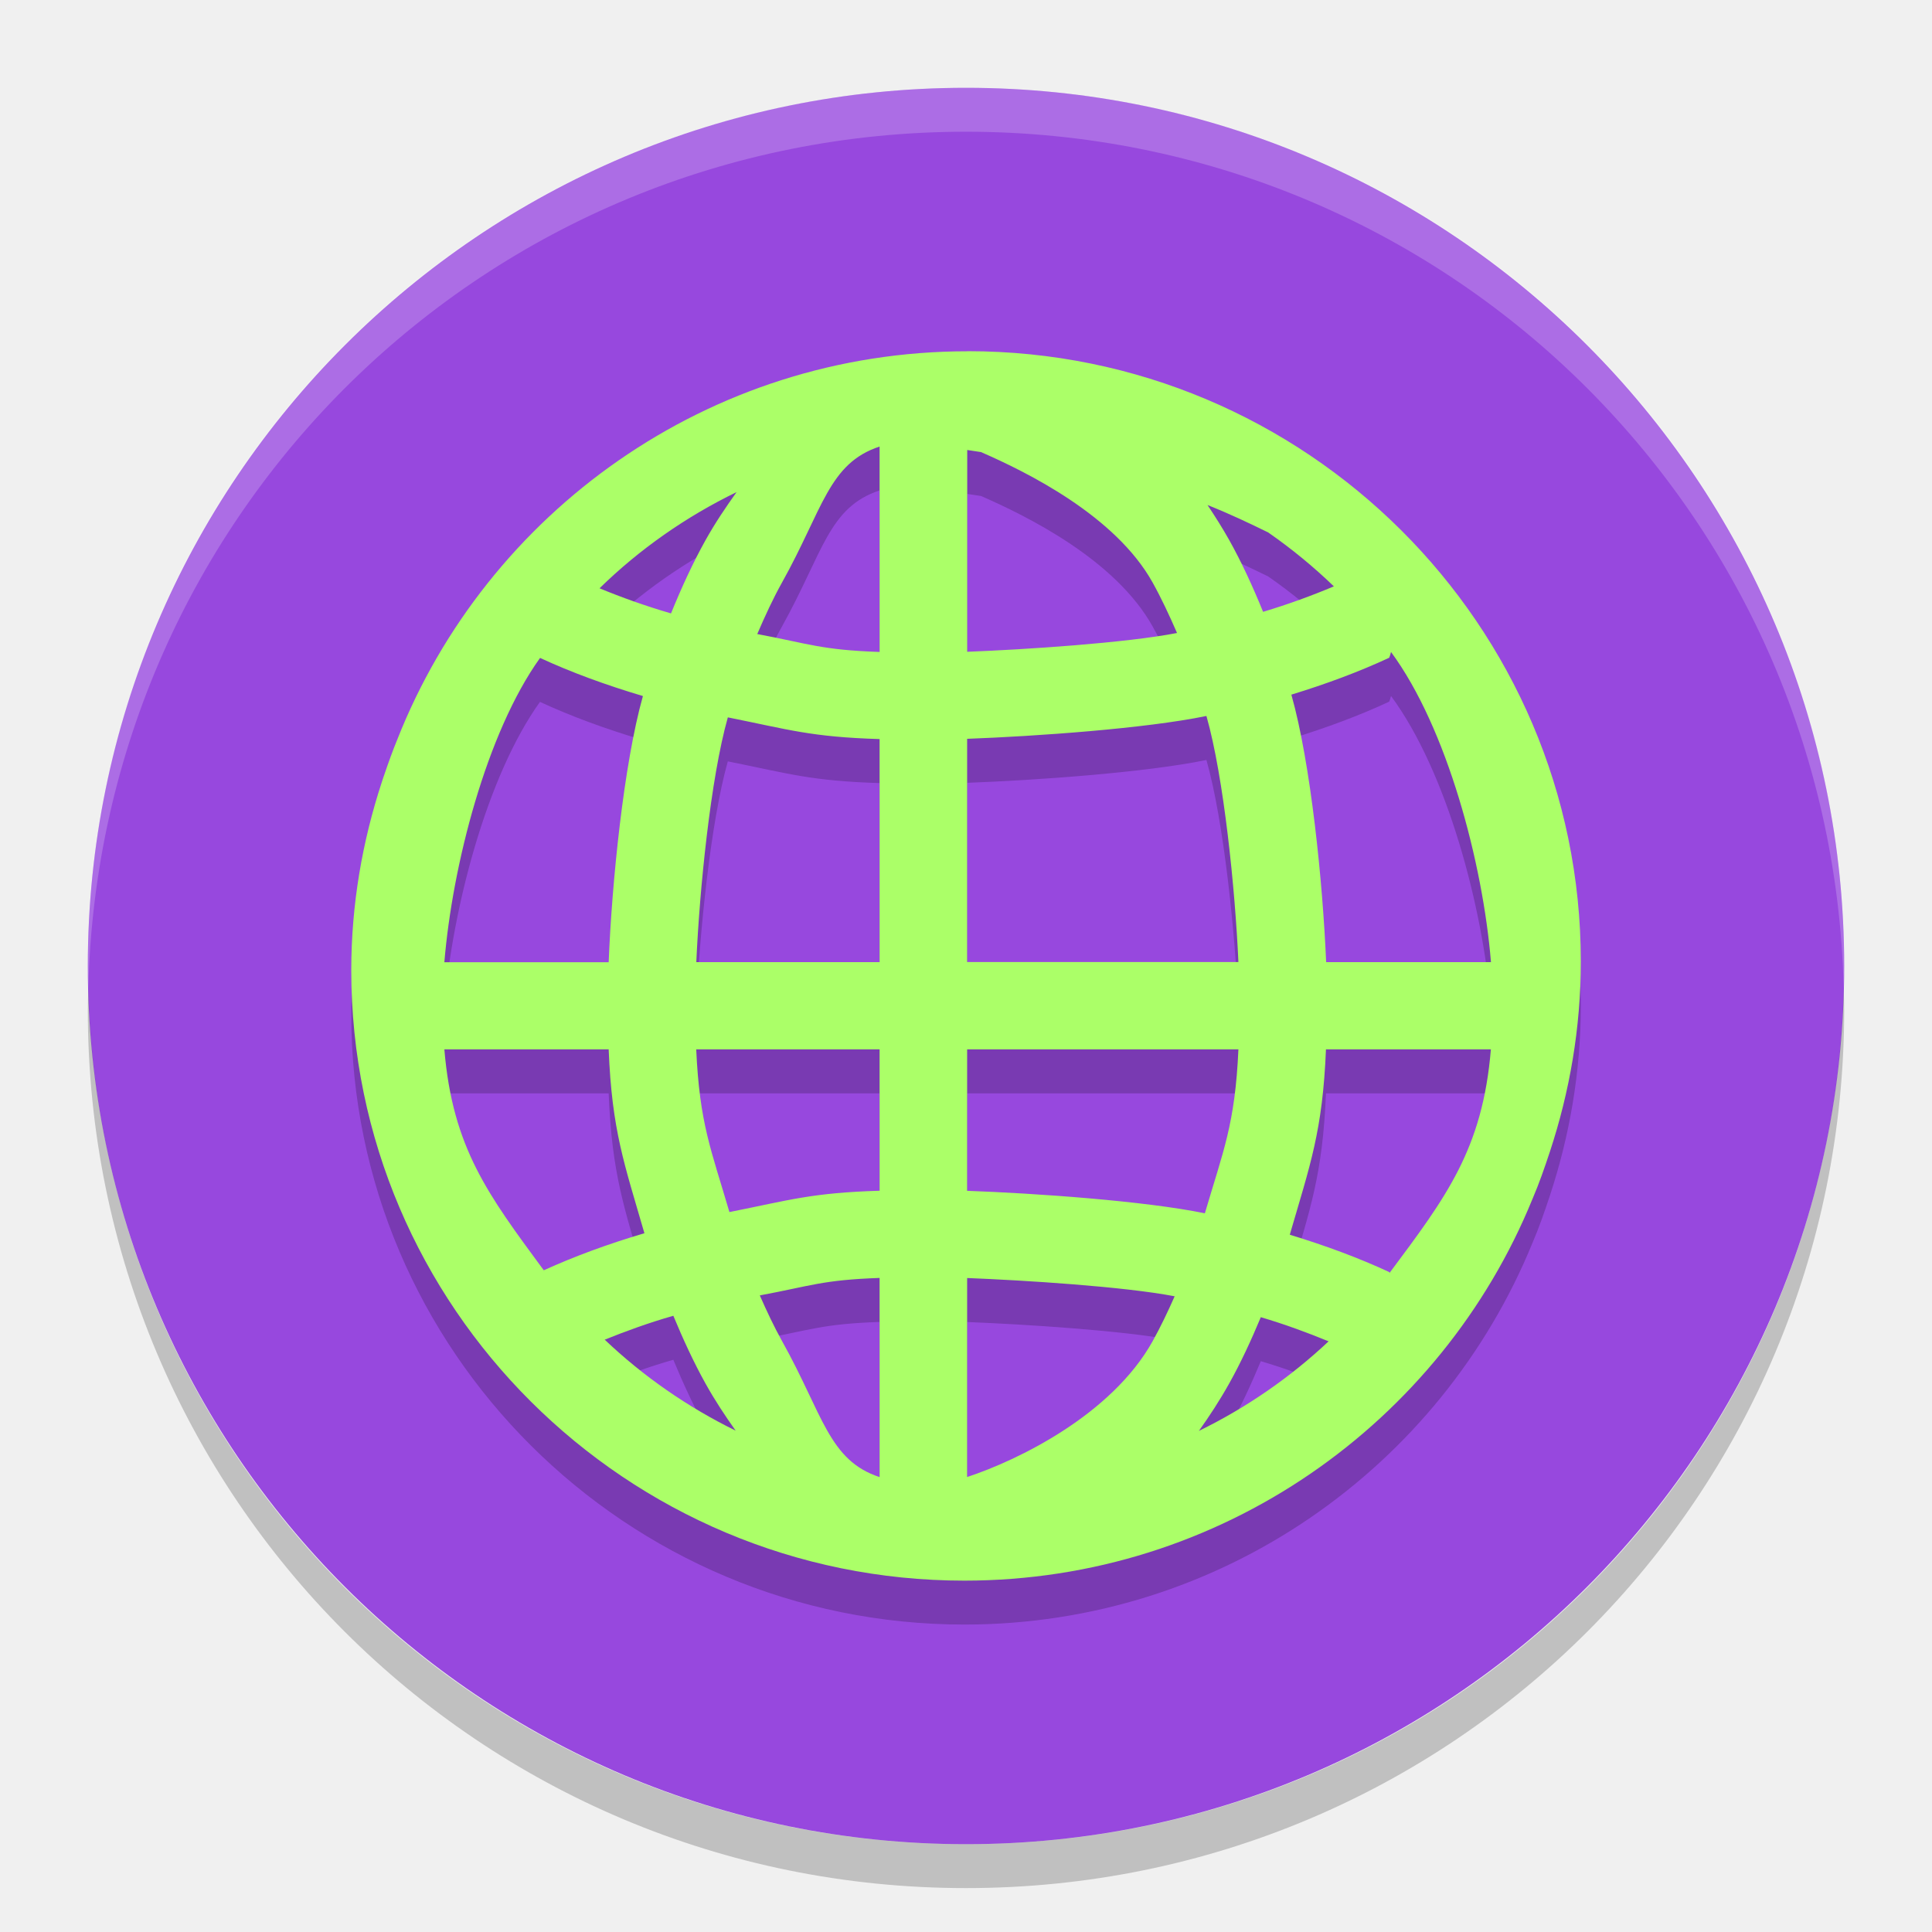
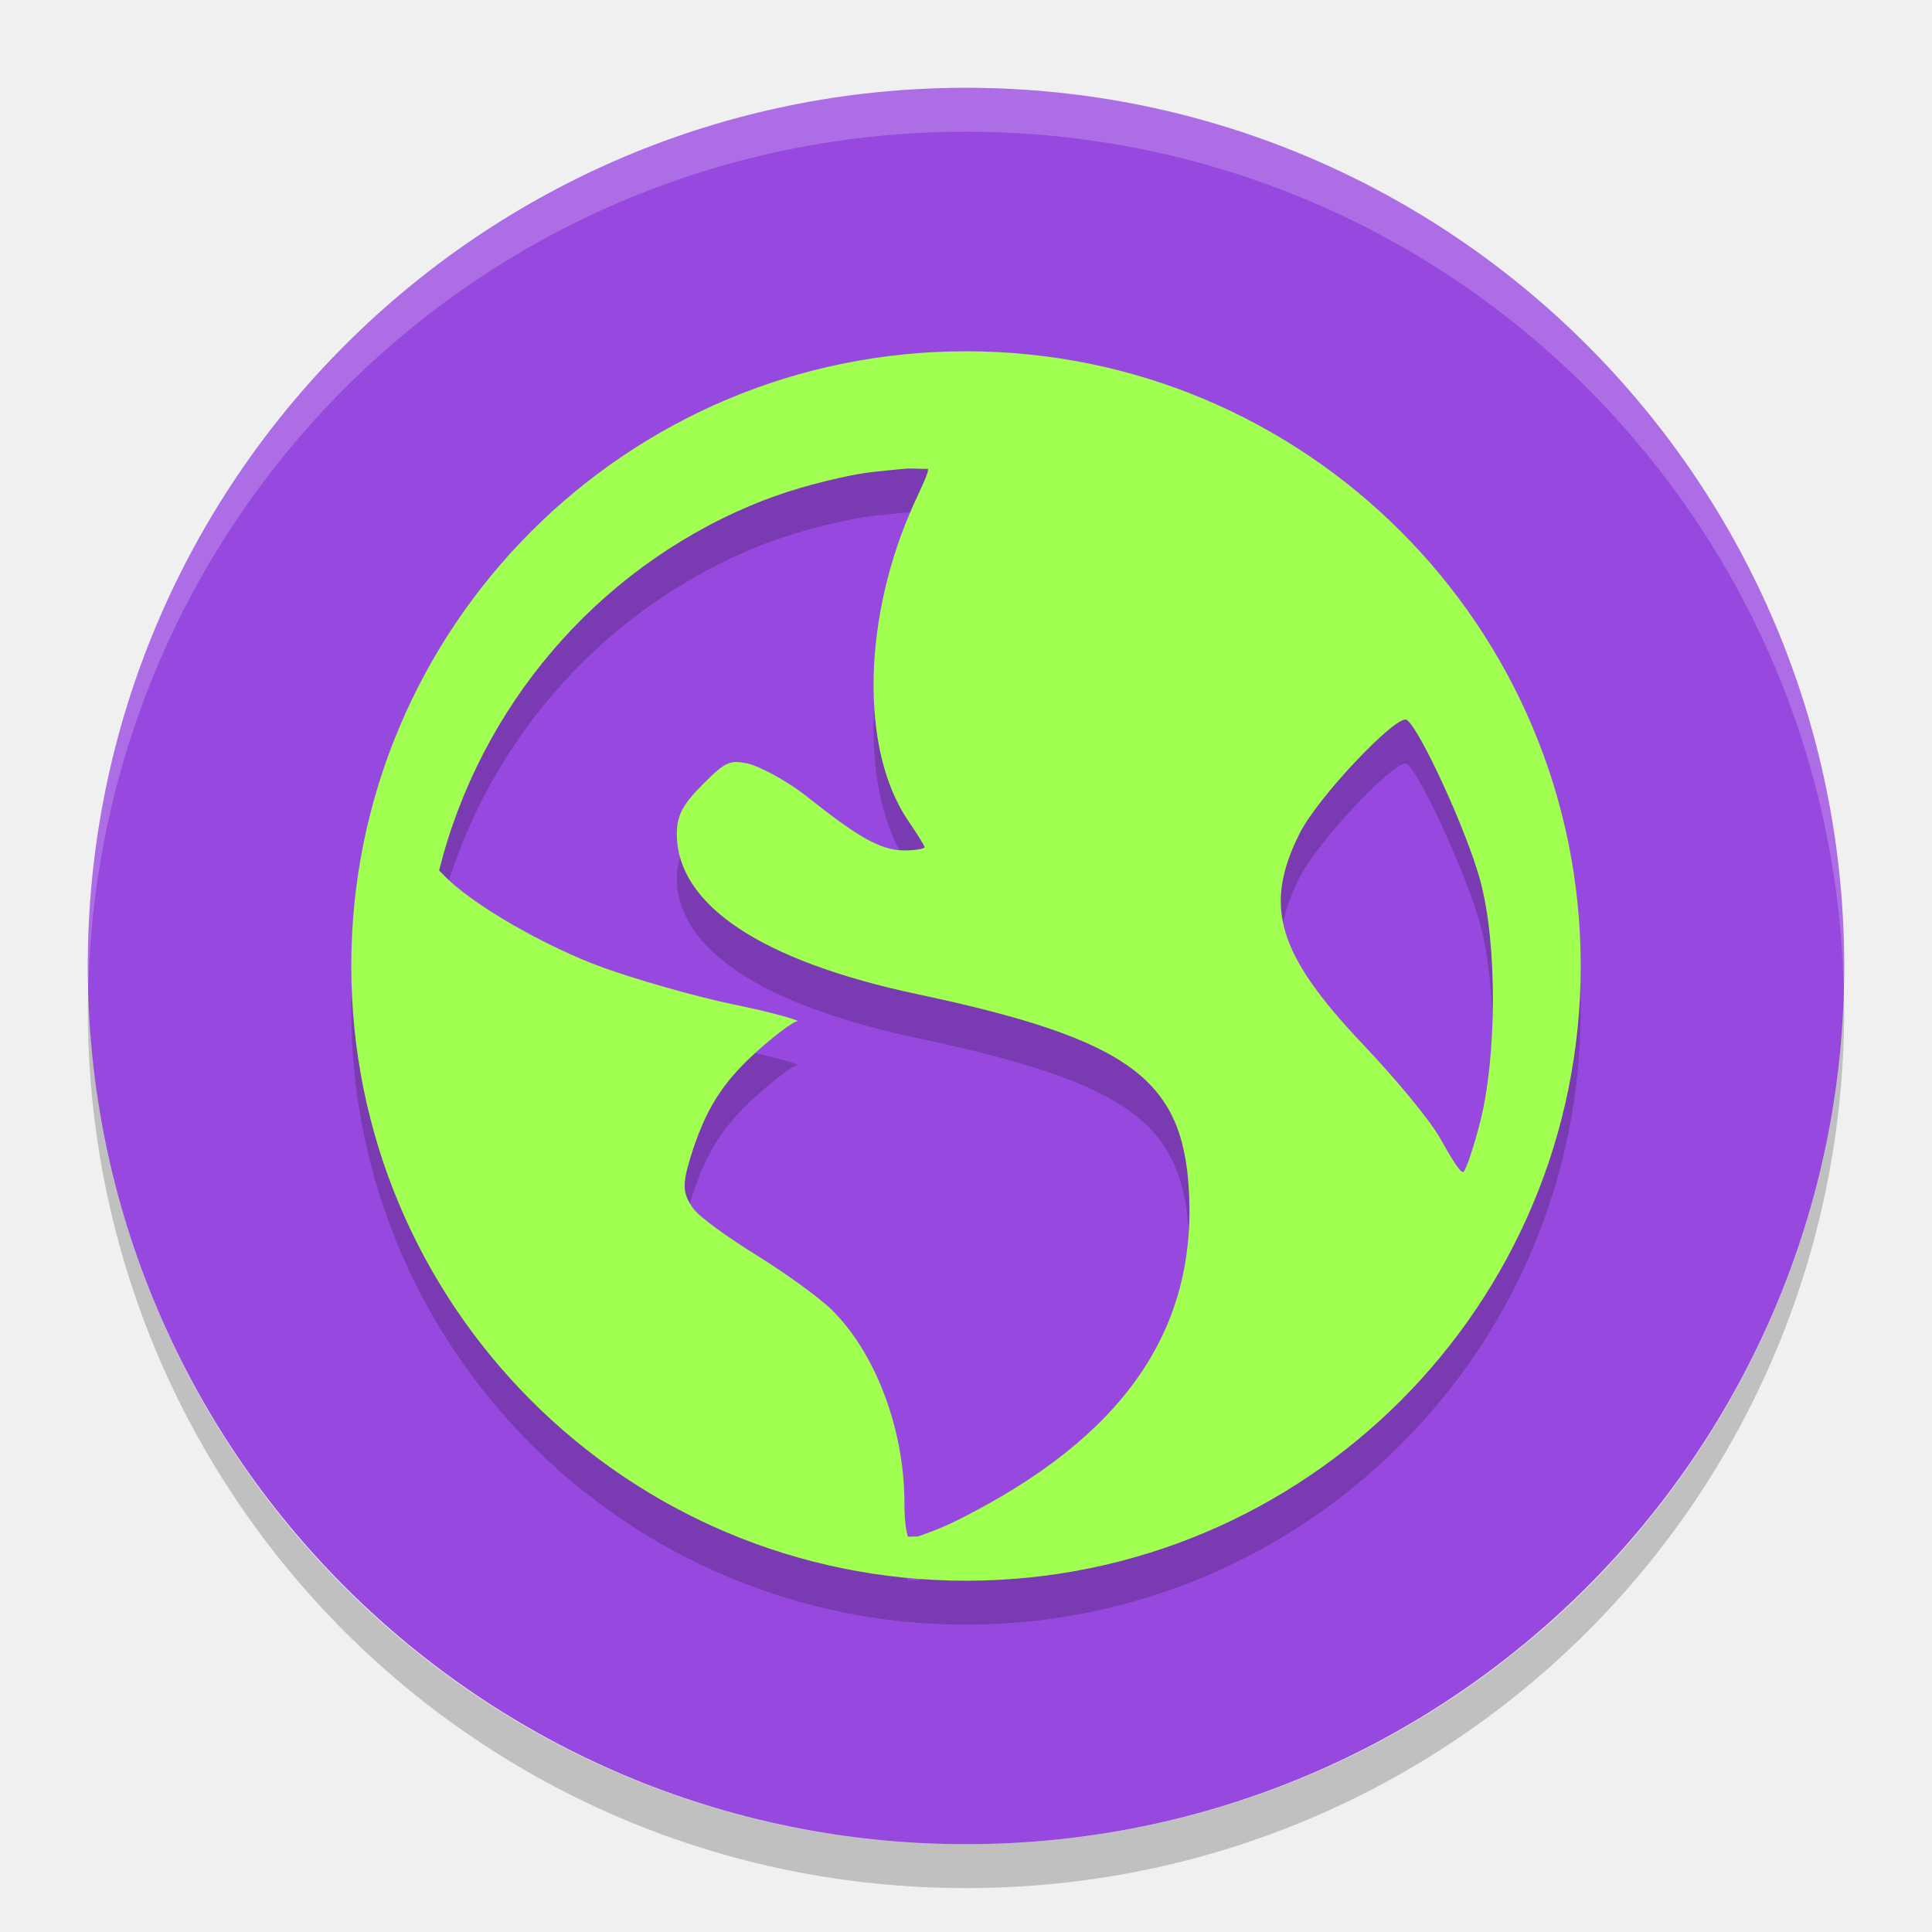
- <svg xmlns="http://www.w3.org/2000/svg" height="22" width="22" version="1">
-   <rect style="fill:#9748de;fill-opacity:1" x="-21" y="-21" width="20" height="20" ry="10" rx="10" transform="matrix(0,-1,-1,0,0,0)" />
-   <path d="m 11.019,4.5 c -2.953,0 -5.476,1.837 -6.495,4.421 -0.054,0.131 -0.102,0.266 -0.148,0.401 -0.009,0.028 -0.02,0.055 -0.028,0.083 -0.222,0.676 -0.348,1.395 -0.348,2.144 0,3.833 3.131,6.95 6.981,6.95 2.925,0 5.431,-1.8 6.469,-4.345 2.7e-4,-6.5e-4 7e-4,-0.001 10e-4,-0.002 0.075,-0.175 0.138,-0.356 0.198,-0.538 0.225,-0.682 0.352,-1.409 0.352,-2.165 0,-3.833 -3.131,-6.95 -6.981,-6.95 z m -1.003,1.085 0,2.339 c -0.667,-0.023 -0.804,-0.094 -1.393,-0.204 0.088,-0.206 0.181,-0.405 0.282,-0.587 0.466,-0.836 0.529,-1.357 1.11,-1.548 z m 0.997,0.039 c 0.052,0.009 0.106,0.015 0.158,0.024 0.525,0.229 1.53,0.725 1.954,1.485 0.099,0.178 0.19,0.373 0.278,0.575 -0.586,0.114 -1.724,0.188 -2.389,0.214 l 0,-2.299 z M 8.389,6.103 C 8.264,6.276 8.143,6.456 8.034,6.651 7.889,6.911 7.76,7.192 7.641,7.485 7.349,7.4 7.079,7.303 6.827,7.199 7.282,6.754 7.809,6.385 8.389,6.103 Z m 5.362,0.149 c 0.272,0.109 0.481,0.21 0.69,0.312 0.266,0.185 0.516,0.39 0.748,0.614 -0.249,0.105 -0.516,0.203 -0.806,0.29 -0.117,-0.287 -0.243,-0.562 -0.385,-0.816 -0.078,-0.139 -0.161,-0.27 -0.247,-0.399 z m 2.09,1.675 c 0.636,0.862 1.044,2.399 1.137,3.53 l -1.877,0 C 15.063,10.549 14.926,9.19 14.705,8.41 c 0.398,-0.122 0.772,-0.261 1.114,-0.42 0.009,-0.022 0.015,-0.042 0.02,-0.063 z m -9.691,0.066 c 0.358,0.166 0.752,0.309 1.171,0.434 -0.218,0.776 -0.353,2.128 -0.39,3.029 l -1.871,0 c 0.091,-1.101 0.48,-2.615 1.089,-3.464 z m 7.588,0.662 c 0.198,0.695 0.327,1.973 0.364,2.801 l -3.089,0 0,-2.542 c 0.783,-0.029 2.032,-0.117 2.724,-0.26 z m -5.449,0.015 c 0.694,0.139 0.943,0.223 1.727,0.247 l 0,2.54 -2.087,0 C 7.965,10.634 8.092,9.361 8.288,8.669 Z m -3.229,3.78 1.871,0 c 0.037,0.926 0.178,1.301 0.407,2.094 -0.41,0.121 -0.794,0.262 -1.146,0.422 -0.632,-0.859 -1.038,-1.391 -1.132,-2.516 z m 2.869,0 2.087,0 0,1.61 C 9.238,14.083 8.995,14.165 8.306,14.302 8.099,13.594 7.966,13.298 7.928,12.45 Z m 3.084,0 3.089,0 c -0.038,0.854 -0.173,1.156 -0.382,1.867 -0.687,-0.141 -1.93,-0.228 -2.707,-0.256 l 0,-1.612 z m 4.087,0 1.877,0 c -0.095,1.138 -0.509,1.681 -1.154,2.546 -0.002,-0.003 -0.002,-0.007 -0.004,-0.01 -0.347,-0.161 -0.727,-0.302 -1.132,-0.425 0.232,-0.797 0.374,-1.179 0.412,-2.112 z m -5.084,2.602 0,2.269 c -0.58,-0.191 -0.643,-0.711 -1.109,-1.546 -0.091,-0.163 -0.174,-0.339 -0.255,-0.523 0.582,-0.108 0.709,-0.176 1.365,-0.199 z m 0.997,0.002 c 0.656,0.026 1.784,0.097 2.363,0.208 -0.079,0.179 -0.162,0.352 -0.251,0.512 -0.466,0.836 -1.531,1.355 -2.112,1.546 l 0,-2.267 z m -3.346,0.429 c 0.112,0.27 0.233,0.532 0.367,0.773 0.106,0.19 0.222,0.366 0.343,0.536 -0.55,-0.27 -1.052,-0.619 -1.491,-1.036 0.244,-0.098 0.501,-0.192 0.781,-0.272 z m 6.69,0.017 c 0.277,0.082 0.531,0.176 0.772,0.275 -0.436,0.41 -0.933,0.754 -1.477,1.02 0.122,-0.171 0.238,-0.349 0.345,-0.54 0.132,-0.236 0.25,-0.491 0.36,-0.755 z" style="opacity:0.2;fill:#000000;fill-opacity:1;fill-rule:evenodd" />
-   <path style="fill:#abff68;fill-opacity:1;fill-rule:evenodd" d="M 11.019,4 C 8.066,4 5.543,5.837 4.524,8.421 4.47,8.552 4.422,8.687 4.376,8.822 4.367,8.85 4.356,8.877 4.348,8.905 c -0.222,0.676 -0.348,1.395 -0.348,2.144 0,3.833 3.131,6.95 6.981,6.95 2.925,0 5.431,-1.8 6.469,-4.345 2.7e-4,-6.5e-4 7e-4,-0.001 10e-4,-0.002 0.075,-0.175 0.138,-0.356 0.198,-0.538 0.225,-0.682 0.352,-1.409 0.352,-2.165 0,-3.833 -3.131,-6.95 -6.981,-6.95 z m -1.003,1.085 0,2.339 C 9.349,7.401 9.212,7.33 8.623,7.22 8.712,7.013 8.804,6.814 8.905,6.633 9.372,5.797 9.435,5.276 10.016,5.085 Z m 0.997,0.039 c 0.052,0.009 0.106,0.015 0.158,0.024 0.525,0.229 1.53,0.725 1.954,1.485 0.099,0.178 0.19,0.373 0.278,0.575 -0.586,0.114 -1.724,0.188 -2.389,0.214 l 0,-2.299 z M 8.389,5.602 C 8.264,5.776 8.143,5.956 8.034,6.151 7.889,6.411 7.76,6.692 7.641,6.985 7.349,6.9 7.079,6.803 6.827,6.699 7.282,6.254 7.809,5.885 8.389,5.603 Z m 5.362,0.149 c 0.272,0.109 0.481,0.21 0.69,0.312 0.266,0.185 0.516,0.39 0.748,0.614 -0.249,0.105 -0.516,0.203 -0.806,0.29 -0.117,-0.287 -0.243,-0.562 -0.385,-0.816 -0.078,-0.139 -0.161,-0.27 -0.247,-0.399 z m 2.09,1.675 c 0.636,0.862 1.044,2.399 1.137,3.53 l -1.877,0 C 15.063,10.049 14.926,8.69 14.705,7.91 15.104,7.788 15.477,7.649 15.819,7.49 c 0.009,-0.022 0.015,-0.042 0.02,-0.063 z m -9.691,0.066 c 0.358,0.166 0.752,0.309 1.171,0.434 C 7.102,8.703 6.967,10.056 6.931,10.957 l -1.871,0 C 5.151,9.855 5.54,8.342 6.149,7.493 Z m 7.588,0.662 c 0.198,0.695 0.327,1.973 0.364,2.801 l -3.089,0 0,-2.542 c 0.783,-0.029 2.032,-0.117 2.724,-0.26 z m -5.449,0.015 c 0.694,0.139 0.943,0.223 1.727,0.247 l 0,2.54 -2.087,0 C 7.965,10.134 8.092,8.861 8.288,8.169 Z m -3.229,3.78 1.871,0 c 0.037,0.926 0.178,1.301 0.407,2.094 -0.41,0.121 -0.794,0.262 -1.146,0.422 -0.632,-0.859 -1.038,-1.391 -1.132,-2.516 z m 2.869,0 2.087,0 0,1.61 C 9.238,13.583 8.995,13.665 8.306,13.802 8.099,13.094 7.966,12.798 7.928,11.949 Z m 3.084,0 3.089,0 c -0.038,0.854 -0.173,1.156 -0.382,1.867 -0.687,-0.141 -1.93,-0.228 -2.707,-0.256 l 0,-1.612 z m 4.087,0 1.877,0 c -0.095,1.138 -0.509,1.681 -1.154,2.546 -0.002,-0.003 -0.002,-0.007 -0.004,-0.01 -0.347,-0.161 -0.727,-0.302 -1.132,-0.425 0.232,-0.797 0.374,-1.179 0.412,-2.112 z m -5.084,2.602 0,2.269 c -0.58,-0.191 -0.643,-0.711 -1.109,-1.546 -0.091,-0.163 -0.174,-0.339 -0.255,-0.523 0.582,-0.108 0.709,-0.176 1.365,-0.199 z m 0.997,0.002 c 0.656,0.026 1.784,0.097 2.363,0.208 -0.079,0.179 -0.162,0.352 -0.251,0.512 -0.466,0.836 -1.531,1.355 -2.112,1.546 l 0,-2.267 z m -3.346,0.429 c 0.112,0.27 0.233,0.532 0.367,0.773 0.106,0.19 0.222,0.366 0.343,0.536 -0.55,-0.27 -1.052,-0.619 -1.491,-1.036 0.244,-0.098 0.501,-0.192 0.781,-0.272 z m 6.69,0.017 c 0.277,0.082 0.531,0.176 0.772,0.275 -0.436,0.41 -0.933,0.754 -1.477,1.02 0.122,-0.171 0.238,-0.349 0.345,-0.54 0.132,-0.236 0.25,-0.491 0.36,-0.755 z" />
+ <svg xmlns="http://www.w3.org/2000/svg" width="22" height="22" version="1">
+   <rect style="fill:#9748de" width="20" height="20" x="-21" y="-21" rx="10" ry="10" transform="matrix(0,-1,-1,0,0,0)" />
  <path style="opacity:0.2;fill:#ffffff" d="M 11,1 C 5.46,1 1,5.46 1,11 1,11.084 1.004,11.166 1.006,11.25 1.138,5.827 5.544,1.5 11,1.5 c 5.456,0 9.862,4.327 9.994,9.75 C 20.996,11.166 21,11.084 21,11 21,5.46 16.54,1 11,1 Z" />
  <path style="opacity:0.2" d="M 1.006,11.25 C 1.004,11.334 1,11.416 1,11.5 c 0,5.54 4.46,10 10,10 5.54,0 10,-4.46 10,-10 0,-0.084 -0.004,-0.167 -0.006,-0.25 -0.132,5.423 -4.538,9.75 -9.994,9.75 -5.456,0 -9.862,-4.327 -9.994,-9.75 z" />
+   <path style="opacity:0.2" d="m 11,4.5 c -3.866,0 -7,3.134 -7,7 0,3.866 3.134,7 7,7 3.866,0 7,-3.134 7,-7 0,-3.866 -3.134,-7 -7,-7 z m -0.701,1.338 c 0.082,-0.009 0.185,0.005 0.268,0 0.01,0.039 -0.059,0.178 -0.152,0.381 -0.593,1.295 -0.626,2.813 -0.076,3.623 0.1,0.147 0.189,0.287 0.189,0.305 0,0.018 -0.107,0.037 -0.229,0.037 -0.285,0 -0.555,-0.173 -1.105,-0.609 C 8.949,9.38 8.631,9.218 8.508,9.193 8.314,9.155 8.262,9.171 8.012,9.422 7.779,9.655 7.707,9.781 7.707,9.994 c 0,0.809 0.96,1.45 2.744,1.828 2.424,0.514 3.021,0.976 3.088,2.25 0.084,1.598 -0.767,2.803 -2.631,3.736 -0.222,0.111 -0.364,0.153 -0.457,0.189 -0.041,-0.004 -0.072,0.004 -0.113,0 -0.016,-0.049 -0.039,-0.164 -0.039,-0.381 0,-0.849 -0.334,-1.722 -0.838,-2.211 C 9.326,15.275 8.946,14.998 8.621,14.797 8.297,14.596 7.969,14.363 7.896,14.264 7.776,14.098 7.766,13.997 7.859,13.691 8.029,13.134 8.229,12.823 8.621,12.471 8.826,12.286 9.033,12.133 9.078,12.129 9.124,12.125 8.817,12.032 8.355,11.938 7.894,11.843 7.216,11.644 6.867,11.518 6.228,11.286 5.368,10.802 5.039,10.451 c -0.014,-0.015 -0.027,-0.026 -0.039,-0.039 0.471,-1.876 1.793,-3.413 3.545,-4.154 0.367,-0.155 0.746,-0.262 1.145,-0.344 0.199,-0.041 0.404,-0.055 0.609,-0.076 z m 5.719,2.859 c 0.143,0.089 0.683,1.259 0.838,1.83 0.199,0.737 0.185,2.012 0,2.744 -0.07,0.279 -0.159,0.54 -0.189,0.572 -0.03,0.032 -0.14,-0.154 -0.268,-0.381 -0.128,-0.227 -0.537,-0.71 -0.877,-1.068 -0.981,-1.035 -1.136,-1.574 -0.725,-2.4 0.207,-0.417 1.11,-1.365 1.221,-1.297 z" />
+   <path style="fill:#a0ff50" d="m 11,4 c -3.866,0 -7,3.134 -7,7 0,3.866 3.134,7 7,7 3.866,0 7,-3.134 7,-7 0,-3.866 -3.134,-7 -7,-7 z m -0.701,1.338 c 0.082,-0.009 0.185,0.005 0.268,0 0.01,0.039 -0.059,0.178 -0.152,0.381 -0.593,1.295 -0.626,2.813 -0.076,3.623 0.1,0.147 0.189,0.287 0.189,0.305 0,0.018 -0.107,0.037 -0.229,0.037 C 10.014,9.684 9.744,9.51 9.193,9.074 8.949,8.88 8.631,8.718 8.508,8.693 8.314,8.655 8.262,8.671 8.012,8.922 7.779,9.155 7.707,9.281 7.707,9.494 c 0,0.809 0.96,1.45 2.744,1.828 2.424,0.514 3.021,0.976 3.088,2.25 0.084,1.598 -0.767,2.803 -2.631,3.736 -0.222,0.111 -0.364,0.153 -0.457,0.189 -0.041,-0.004 -0.072,0.004 -0.113,0 -0.016,-0.049 -0.039,-0.164 -0.039,-0.381 0,-0.849 -0.334,-1.722 -0.838,-2.211 C 9.326,14.775 8.946,14.498 8.621,14.297 8.297,14.096 7.969,13.863 7.896,13.764 7.776,13.598 7.766,13.497 7.859,13.191 8.029,12.634 8.229,12.323 8.621,11.971 8.826,11.786 9.033,11.633 9.078,11.629 9.124,11.625 8.817,11.532 8.355,11.438 7.894,11.343 7.216,11.144 6.867,11.018 6.228,10.786 5.368,10.302 5.039,9.951 5.025,9.936 5.012,9.925 5,9.912 5.471,8.036 6.793,6.499 8.545,5.758 c 0.367,-0.155 0.746,-0.262 1.145,-0.344 0.199,-0.041 0.404,-0.055 0.609,-0.076 z m 5.719,2.859 c 0.143,0.089 0.683,1.259 0.838,1.83 0.199,0.737 0.185,2.012 0,2.744 -0.07,0.279 -0.159,0.54 -0.189,0.572 -0.03,0.032 -0.14,-0.154 -0.268,-0.381 -0.128,-0.227 -0.537,-0.71 -0.877,-1.068 -0.981,-1.035 -1.136,-1.574 -0.725,-2.4 0.207,-0.417 1.11,-1.365 1.221,-1.297 z" />
</svg>
